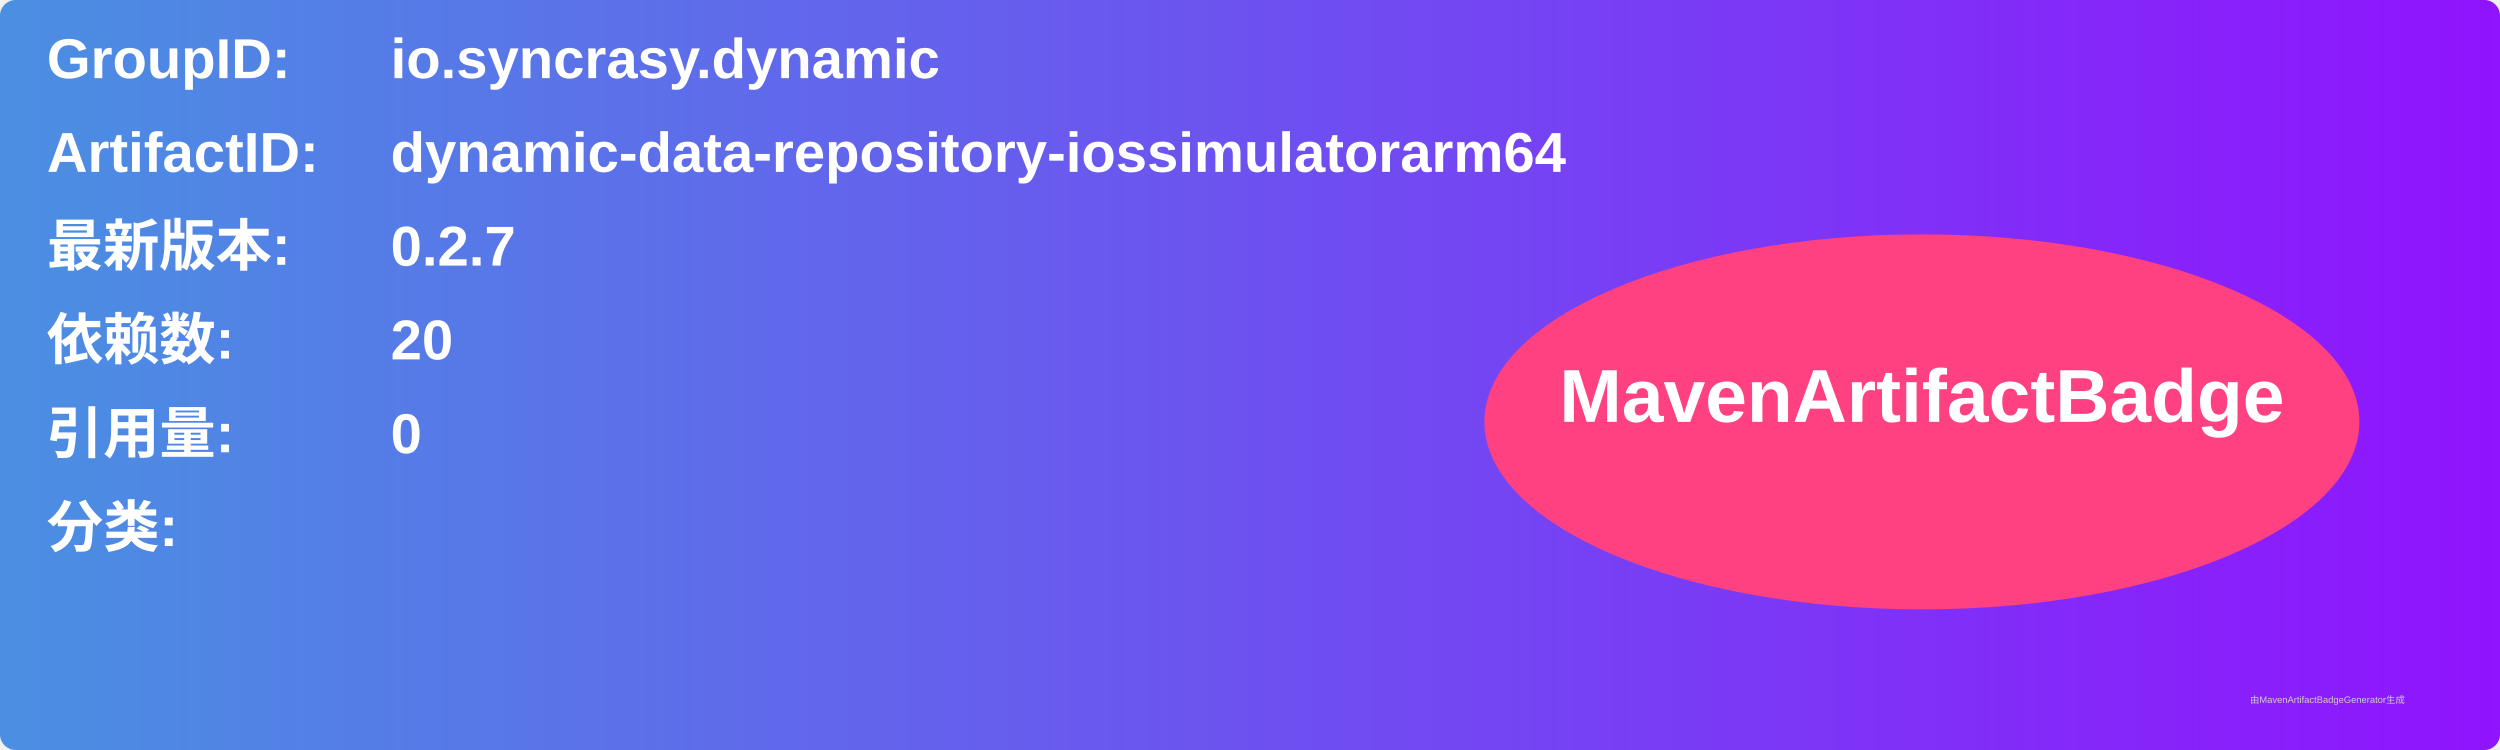
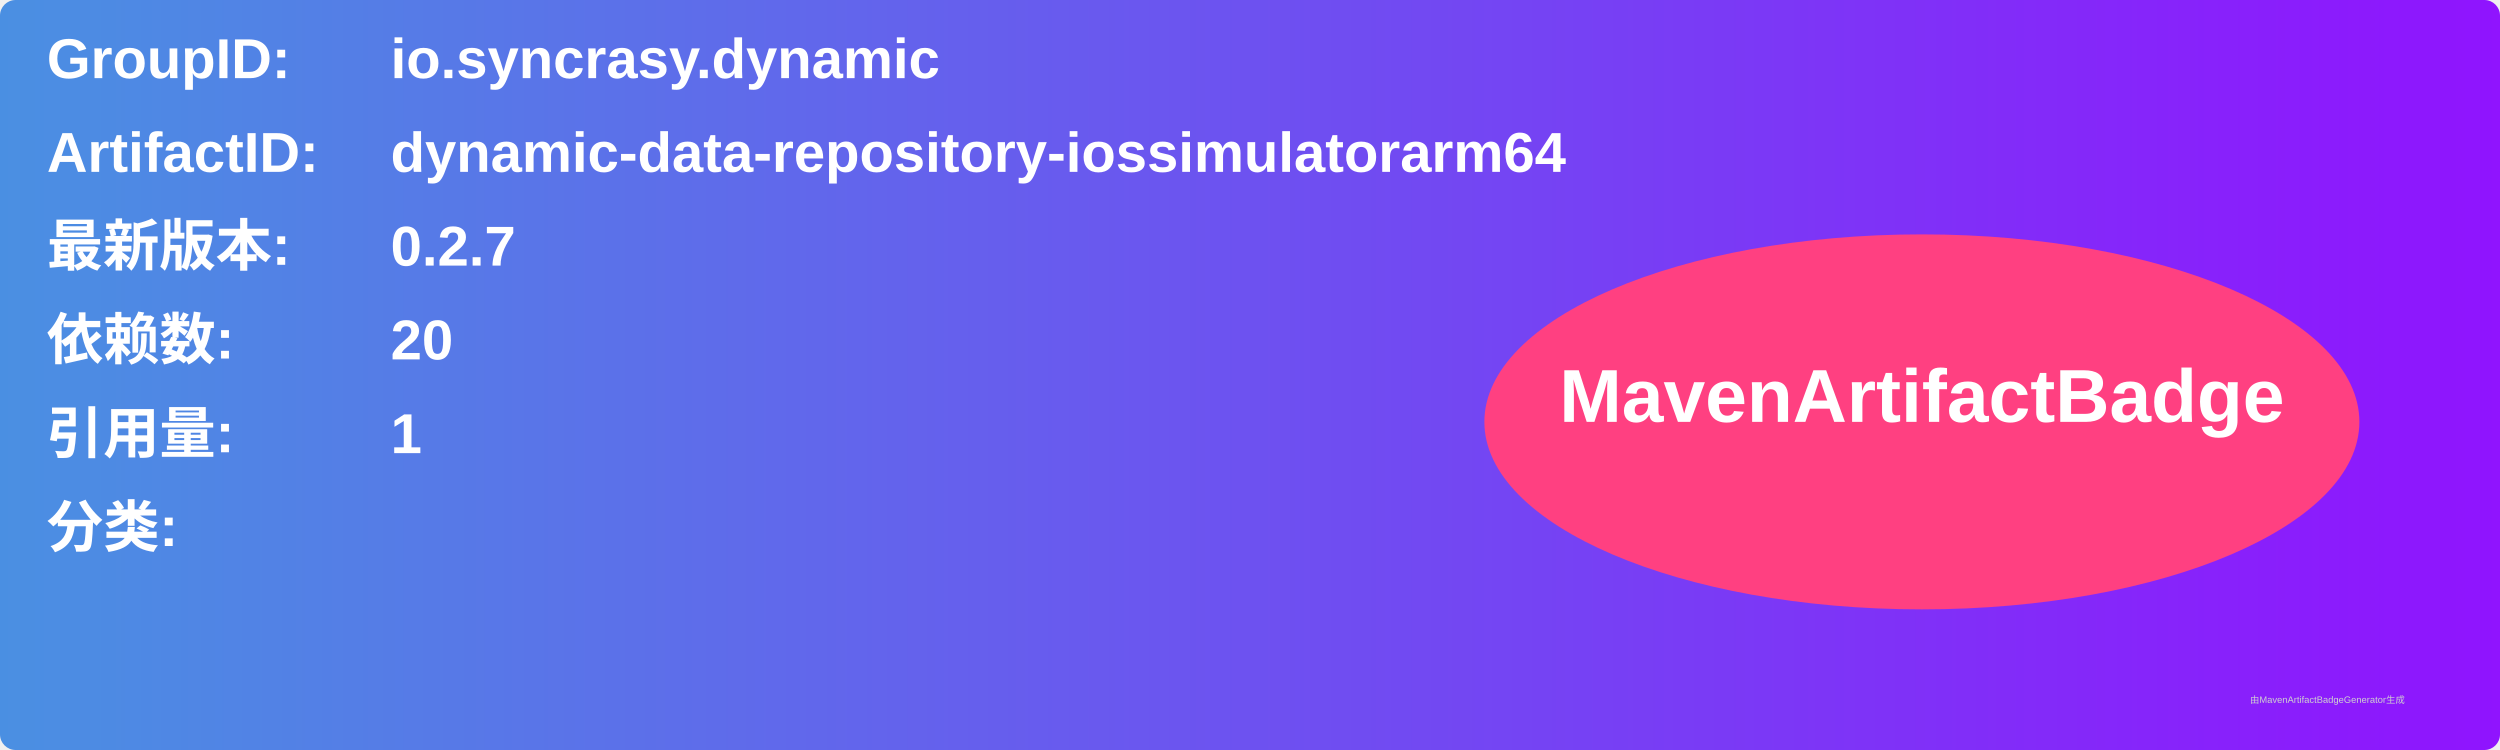
<svg xmlns="http://www.w3.org/2000/svg" width="800" height="240" viewBox="0 0 800 240">
  <linearGradient id="grad" x1="0%" y1="0%" x2="100%" y2="0%">
    <stop offset="0%" stop-color="#4a90e2" />
    <stop offset="100%" stop-color="#9013fe" />
  </linearGradient>
  <rect width="100%" height="100%" rx="5" ry="5" fill="url(#grad)" />
  <g transform="translate(15, 15)">
    <text x="0" y="10" font-family="Arial" font-size="18" fill="white" font-weight="bold" width="260">GroupID:</text>
    <text x="110" y="10" font-family="Arial" font-size="18" fill="white" font-weight="bold" width="460">io.syncrasy.dynamic</text>
    <text x="0" y="40" font-family="Arial" font-size="18" fill="white" font-weight="bold" width="260">ArtifactID:</text>
    <text x="110" y="40" font-family="Arial" font-size="18" fill="white" font-weight="bold" width="460">dynamic-data-repository-iossimulatorarm64</text>
    <text x="0" y="70" font-family="Arial" font-size="18" fill="white" font-weight="bold">最新版本:</text>
    <text x="110" y="70" font-family="Arial" font-size="18" fill="white" font-weight="bold">
      <tspan font-weight="bold">0.2.7</tspan>
    </text>
    <text x="0" y="100" font-family="Arial" font-size="18" fill="white" font-weight="bold">依赖数: </text>
    <text x="110" y="100" font-family="Arial" font-size="18" fill="white">
      <tspan font-weight="bold">20</tspan>
    </text>
    <text x="0" y="130" font-family="Arial" font-size="18" fill="white" font-weight="bold">引用量: </text>
    <text x="110" y="130" font-family="Arial" font-size="18" fill="white">
-       <tspan font-weight="bold">0</tspan>
+       <tspan font-weight="bold">1</tspan>
    </text>
    <text x="0" y="160" font-family="Arial" font-size="18" fill="white" font-weight="bold">分类:</text>
    <text x="10" y="190" font-family="Arial" font-size="10" fill="white">
      <tspan font-weight="bold" />
    </text>
    <ellipse cx="600" cy="120" rx="140" ry="60" fill="#ff4081" />
    <text x="600" y="120" text-anchor="middle" font-family="Arial" font-size="24" fill="white" font-weight="bold">MavenArtifactBadge</text>
  </g>
  <text x="720" y="225" font-family="Arial" font-size="3" fill="#d0d0d0">由MavenArtifactBadgeGenerator生成</text>
</svg>
